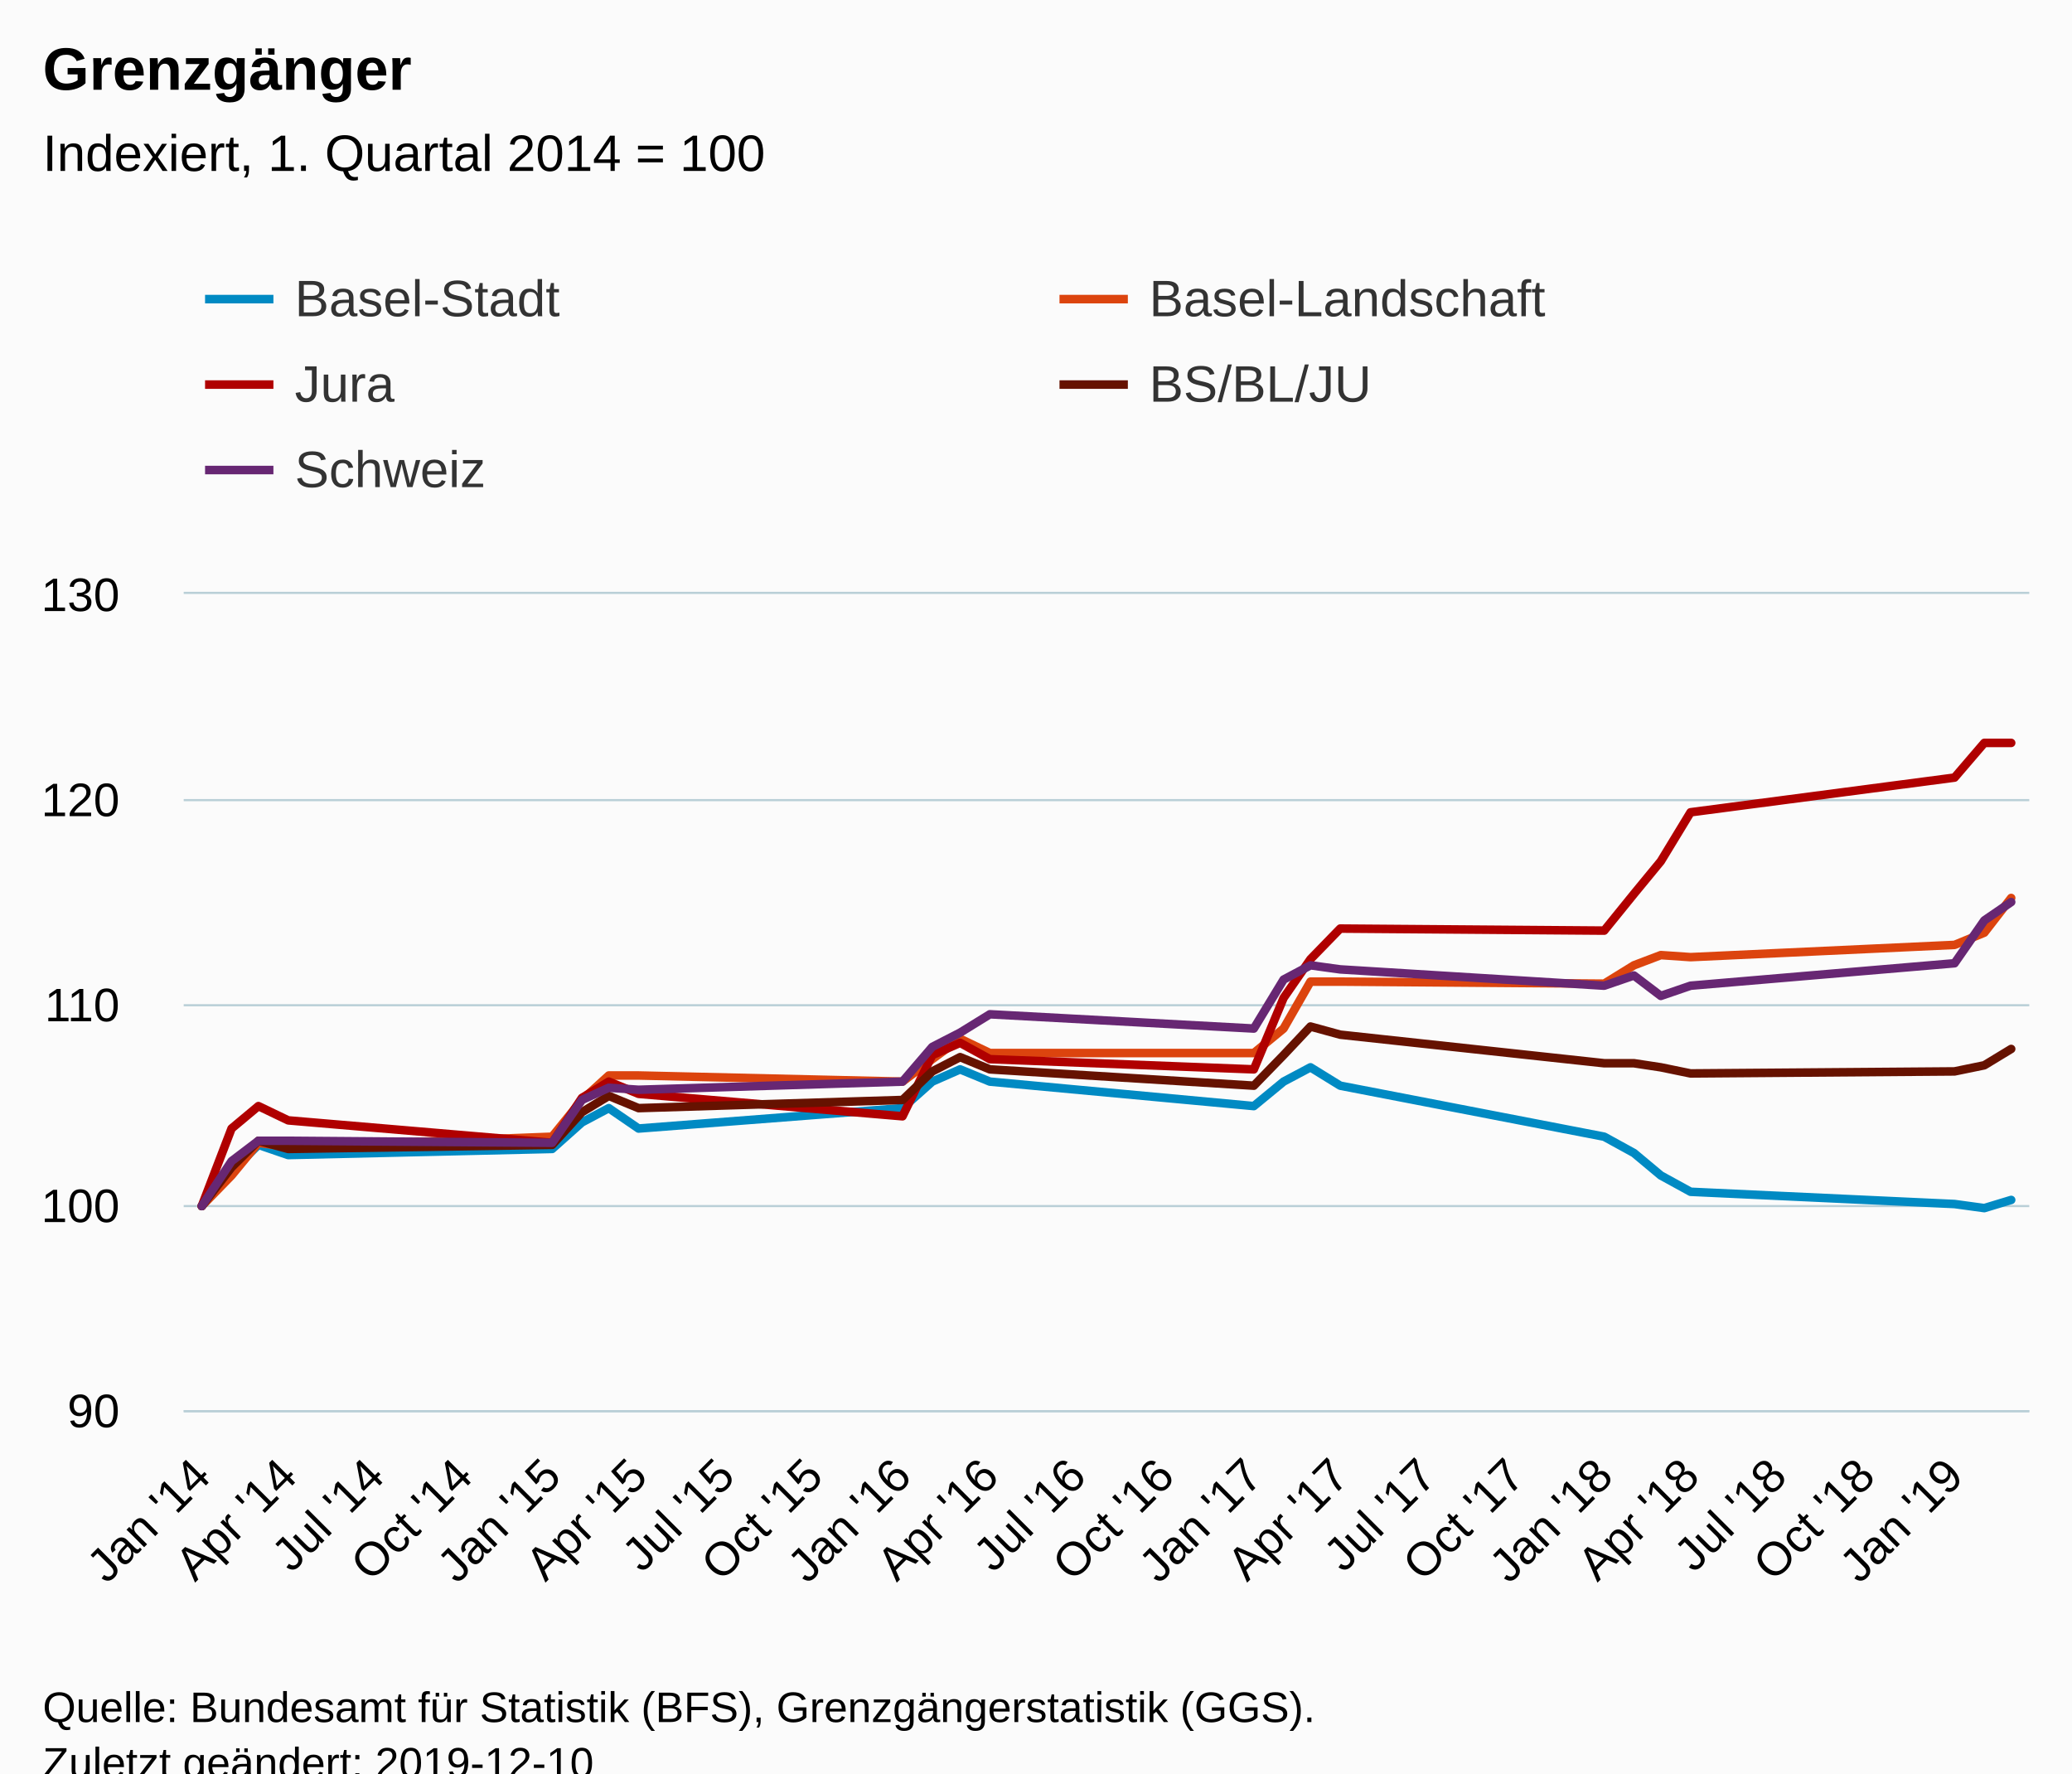
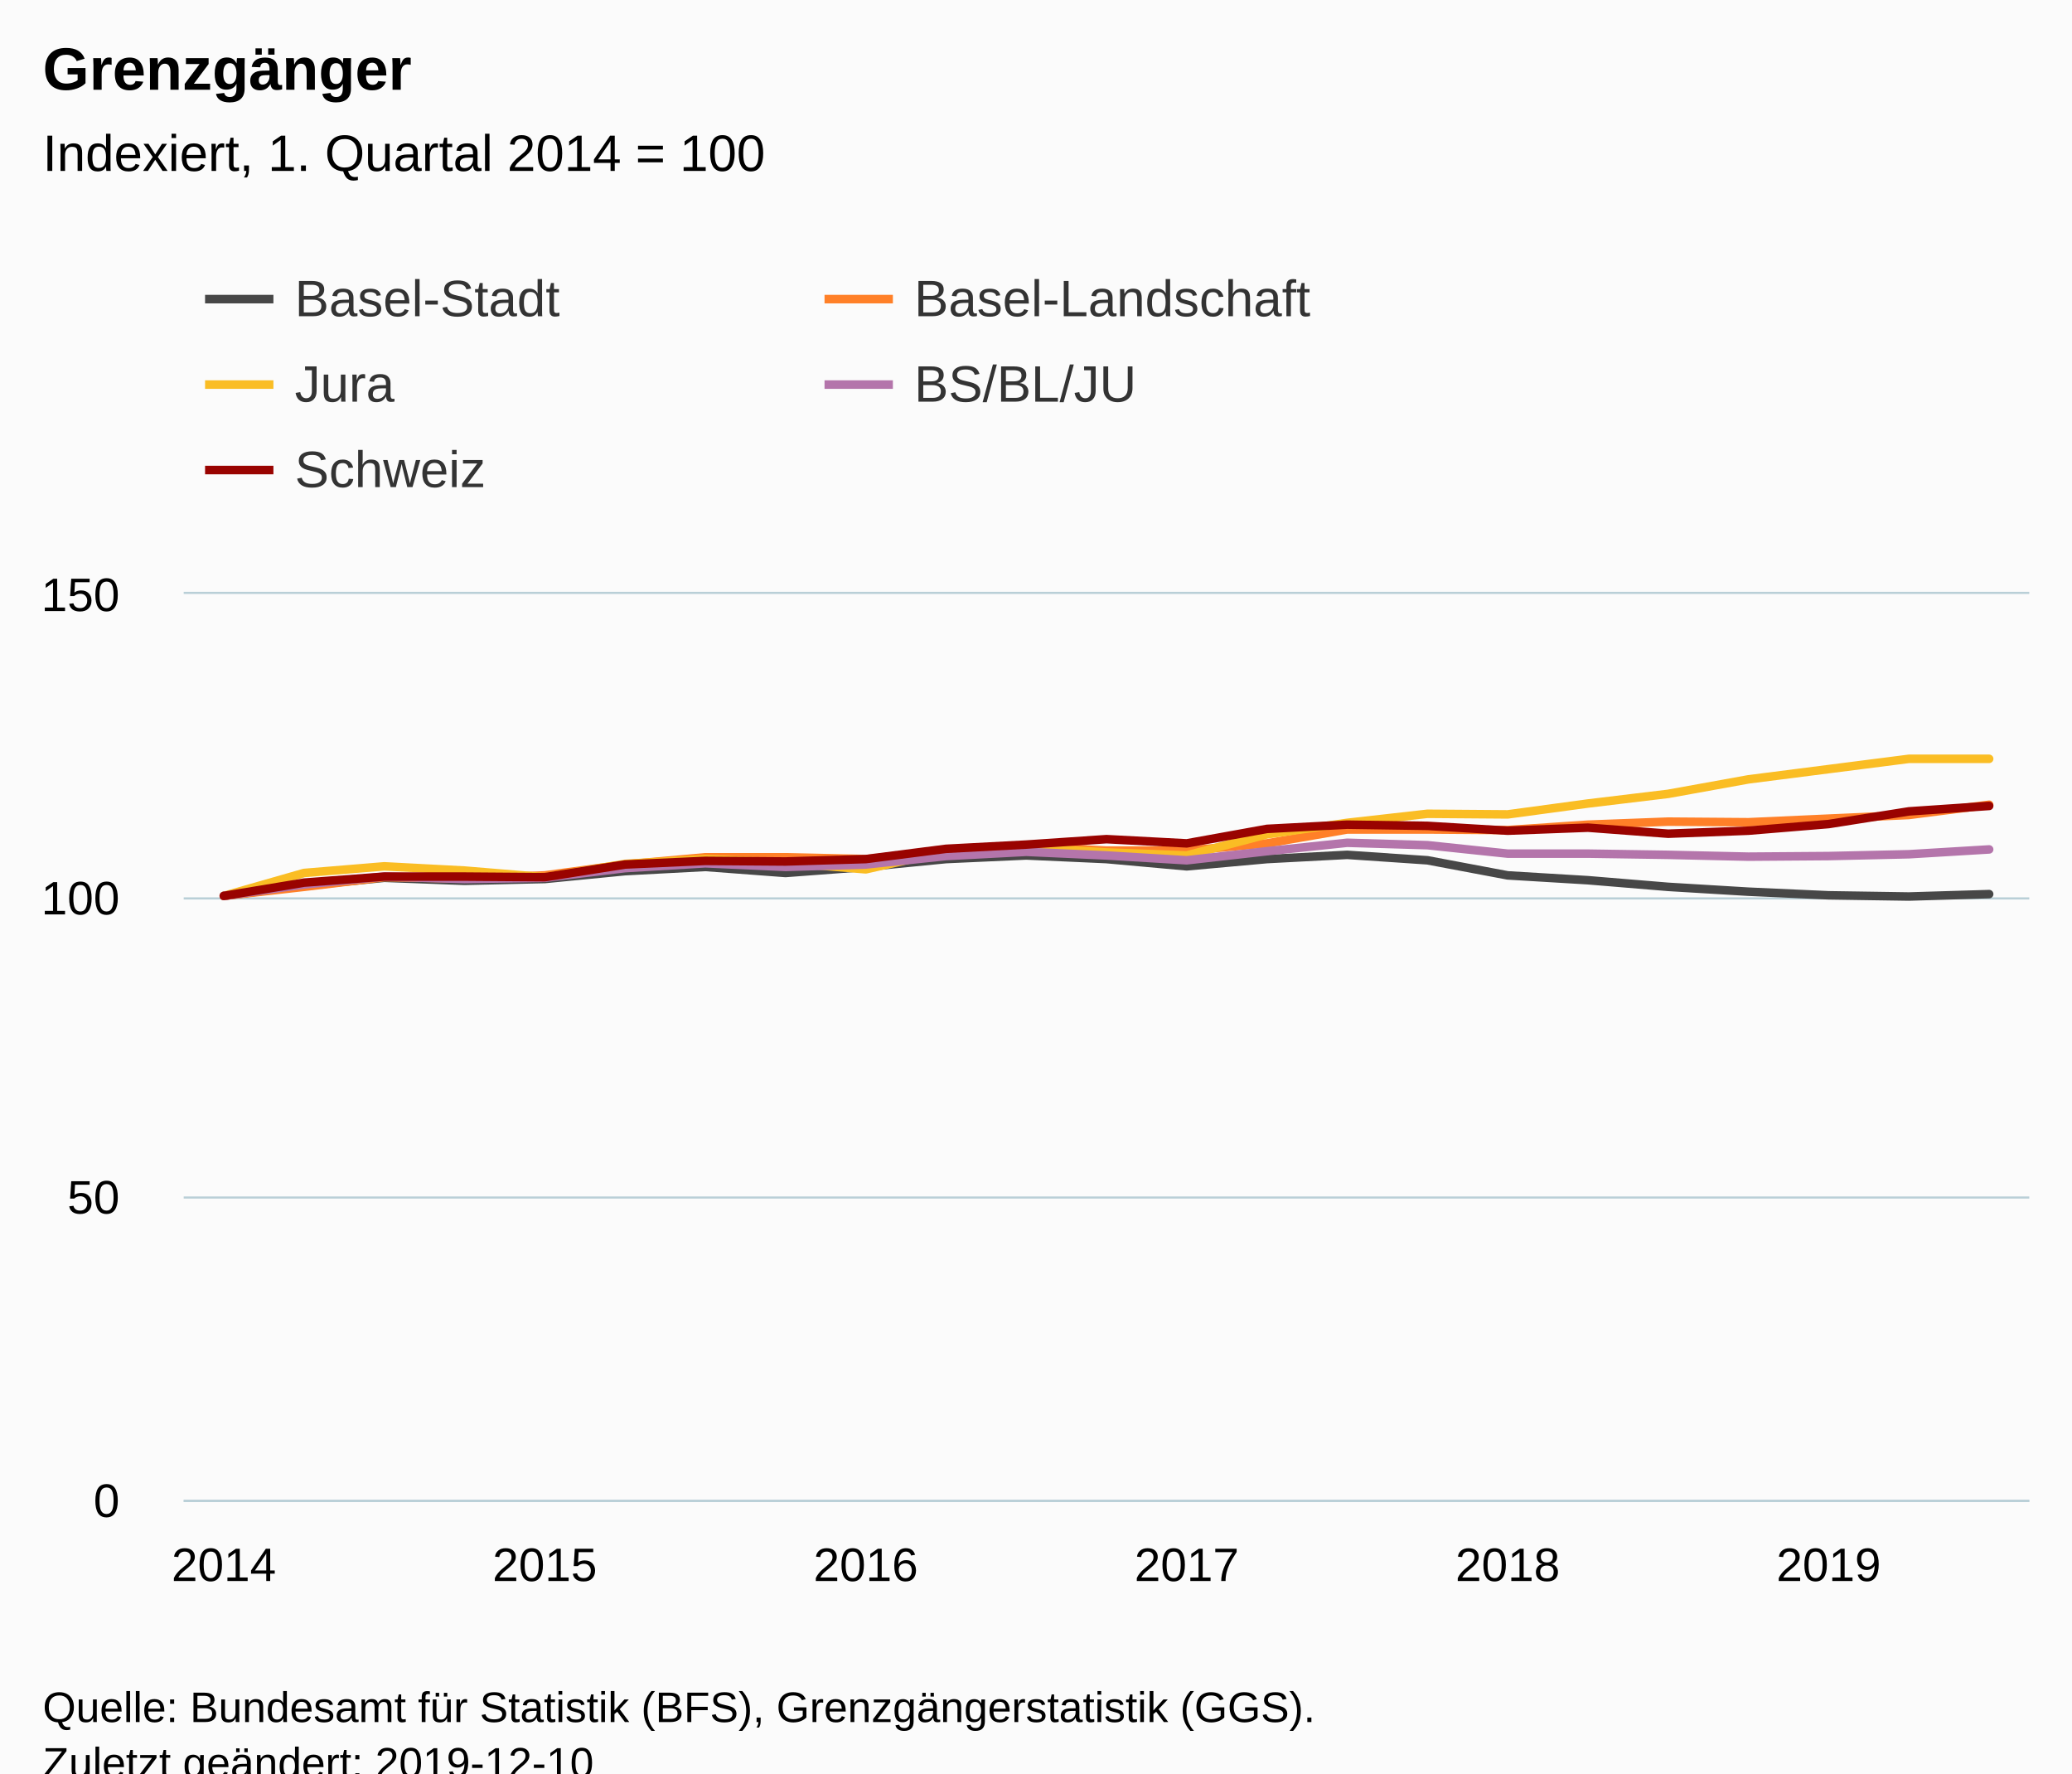
<svg xmlns="http://www.w3.org/2000/svg" version="1.1" class="highcharts-root" style="font-family:Arial;font-size:12px;" viewBox="0 0 485 415">
  <defs>
-     <clipPath id="highcharts-04g3trv-6">
-       <rect x="0" y="0" width="432" height="191" fill="none" />
+     <clipPath id="highcharts-rsf9h0o-6">
+       <rect x="0" y="0" width="432" height="212" fill="none" />
    </clipPath>
-     <clipPath id="highcharts-04g3trv-7">
-       <rect x="0" y="0" width="432" height="191" fill="none" />
+     <clipPath id="highcharts-rsf9h0o-7">
+       <rect x="0" y="0" width="432" height="212" fill="none" />
    </clipPath>
  </defs>
  <rect fill="#fbfbfb" class="highcharts-background" x="0" y="0" width="485" height="428" rx="0" ry="0" />
-   <rect fill="none" class="highcharts-plot-background" x="43" y="139" width="432" height="191" />
+   <rect fill="none" class="highcharts-plot-background" x="43" y="139" width="432" height="212" />
  <g class="highcharts-pane-group" data-z-index="0" />
  <g class="highcharts-grid highcharts-xaxis-grid " data-z-index="1">
-     <path fill="none" data-z-index="1" class="highcharts-grid-line" d="M 46.5 139 L 46.5 330" opacity="1" />
-     <path fill="none" data-z-index="1" class="highcharts-grid-line" d="M 66.5 139 L 66.5 330" opacity="1" />
-     <path fill="none" data-z-index="1" class="highcharts-grid-line" d="M 87.5 139 L 87.5 330" opacity="1" />
-     <path fill="none" data-z-index="1" class="highcharts-grid-line" d="M 108.5 139 L 108.5 330" opacity="1" />
-     <path fill="none" data-z-index="1" class="highcharts-grid-line" d="M 128.5 139 L 128.5 330" opacity="1" />
-     <path fill="none" data-z-index="1" class="highcharts-grid-line" d="M 148.5 139 L 148.5 330" opacity="1" />
-     <path fill="none" data-z-index="1" class="highcharts-grid-line" d="M 169.5 139 L 169.5 330" opacity="1" />
-     <path fill="none" data-z-index="1" class="highcharts-grid-line" d="M 190.5 139 L 190.5 330" opacity="1" />
-     <path fill="none" data-z-index="1" class="highcharts-grid-line" d="M 210.5 139 L 210.5 330" opacity="1" />
-     <path fill="none" data-z-index="1" class="highcharts-grid-line" d="M 231.5 139 L 231.5 330" opacity="1" />
-     <path fill="none" data-z-index="1" class="highcharts-grid-line" d="M 251.5 139 L 251.5 330" opacity="1" />
-     <path fill="none" data-z-index="1" class="highcharts-grid-line" d="M 272.5 139 L 272.5 330" opacity="1" />
-     <path fill="none" data-z-index="1" class="highcharts-grid-line" d="M 292.5 139 L 292.5 330" opacity="1" />
-     <path fill="none" data-z-index="1" class="highcharts-grid-line" d="M 313.5 139 L 313.5 330" opacity="1" />
-     <path fill="none" data-z-index="1" class="highcharts-grid-line" d="M 333.5 139 L 333.5 330" opacity="1" />
-     <path fill="none" data-z-index="1" class="highcharts-grid-line" d="M 354.5 139 L 354.5 330" opacity="1" />
-     <path fill="none" data-z-index="1" class="highcharts-grid-line" d="M 374.5 139 L 374.5 330" opacity="1" />
-     <path fill="none" data-z-index="1" class="highcharts-grid-line" d="M 395.5 139 L 395.5 330" opacity="1" />
-     <path fill="none" data-z-index="1" class="highcharts-grid-line" d="M 415.5 139 L 415.5 330" opacity="1" />
-     <path fill="none" data-z-index="1" class="highcharts-grid-line" d="M 436.5 139 L 436.5 330" opacity="1" />
-     <path fill="none" data-z-index="1" class="highcharts-grid-line" d="M 457.5 139 L 457.5 330" opacity="1" />
+     <path fill="none" data-z-index="1" class="highcharts-grid-line" d="M 51.5 139 L 51.5 351" opacity="1" />
+     <path fill="none" data-z-index="1" class="highcharts-grid-line" d="M 127.5 139 L 127.5 351" opacity="1" />
+     <path fill="none" data-z-index="1" class="highcharts-grid-line" d="M 202.5 139 L 202.5 351" opacity="1" />
+     <path fill="none" data-z-index="1" class="highcharts-grid-line" d="M 277.5 139 L 277.5 351" opacity="1" />
+     <path fill="none" data-z-index="1" class="highcharts-grid-line" d="M 352.5 139 L 352.5 351" opacity="1" />
+     <path fill="none" data-z-index="1" class="highcharts-grid-line" d="M 427.5 139 L 427.5 351" opacity="1" />
  </g>
  <g class="highcharts-grid highcharts-yaxis-grid " data-z-index="1">
-     <path fill="none" stroke="#B9CFD7" stroke-width="0.5" data-z-index="1" class="highcharts-grid-line" d="M 43 330.25 L 475 330.25" opacity="1" />
-     <path fill="none" stroke="#B9CFD7" stroke-width="0.5" data-z-index="1" class="highcharts-grid-line" d="M 43 282.25 L 475 282.25" opacity="1" />
-     <path fill="none" stroke="#B9CFD7" stroke-width="0.5" data-z-index="1" class="highcharts-grid-line" d="M 43 235.25 L 475 235.25" opacity="1" />
-     <path fill="none" stroke="#B9CFD7" stroke-width="0.5" data-z-index="1" class="highcharts-grid-line" d="M 43 187.25 L 475 187.25" opacity="1" />
+     <path fill="none" stroke="#B9CFD7" stroke-width="0.5" data-z-index="1" class="highcharts-grid-line" d="M 43 351.25 L 475 351.25" opacity="1" />
+     <path fill="none" stroke="#B9CFD7" stroke-width="0.5" data-z-index="1" class="highcharts-grid-line" d="M 43 280.25 L 475 280.25" opacity="1" />
+     <path fill="none" stroke="#B9CFD7" stroke-width="0.5" data-z-index="1" class="highcharts-grid-line" d="M 43 210.25 L 475 210.25" opacity="1" />
    <path fill="none" stroke="#B9CFD7" stroke-width="0.5" data-z-index="1" class="highcharts-grid-line" d="M 43 138.75 L 475 138.75" opacity="1" />
  </g>
-   <rect fill="none" class="highcharts-plot-border" data-z-index="1" x="43" y="139" width="432" height="191" />
+   <rect fill="none" class="highcharts-plot-border" data-z-index="1" x="43" y="139" width="432" height="212" />
  <g class="highcharts-axis highcharts-xaxis " data-z-index="2">
-     <path fill="none" class="highcharts-axis-line" stroke="#B9CFD7" stroke-width="0.5" data-z-index="7" d="M 43 330.25 L 475 330.25" />
+     <path fill="none" class="highcharts-axis-line" stroke="#B9CFD7" stroke-width="0.5" data-z-index="7" d="M 43 351.25 L 475 351.25" />
  </g>
  <g class="highcharts-axis highcharts-yaxis " data-z-index="2">
-     <path fill="none" class="highcharts-axis-line" data-z-index="7" d="M 43 139 L 43 330" />
+     <path fill="none" class="highcharts-axis-line" data-z-index="7" d="M 43 139 L 43 351" />
  </g>
  <g class="highcharts-series-group" data-z-index="3">
-     <g data-z-index="0.1" class="highcharts-series highcharts-series-0 highcharts-line-series " transform="translate(43,139) scale(1 1)" clip-path="url(#highcharts-04g3trv-7)">
-       <path fill="none" d="M 4.235 143.25 L 11.2 135.132 L 17.492 128.925 L 24.457 131.312 L 86.245 129.88 L 93.21 123.673 L 99.501 120.33 L 106.467 125.105 L 168.255 120.33 L 175.22 114.123 L 181.736 111.257 L 188.701 114.123 L 250.489 119.852 L 257.454 114.123 L 263.745 110.78 L 270.711 115.077 L 332.499 127.015 L 339.464 130.835 L 345.755 136.088 L 352.72 139.907 L 414.508 142.773 L 421.474 143.727 L 427.765 141.817" class="highcharts-graph" data-z-index="1" stroke="#008AC3" stroke-width="2" stroke-linejoin="round" stroke-linecap="round" />
+     <g data-z-index="0.1" class="highcharts-series highcharts-series-0 highcharts-line-series " transform="translate(43,139) scale(1 1)" clip-path="url(#highcharts-rsf9h0o-7)">
+       <path fill="none" d="M 9.391 70.667 L 28.174 68.264 L 46.957 66.427 L 65.739 67.133 L 84.522 66.709 L 103.304 64.872 L 122.087 63.883 L 140.87 65.296 L 159.652 63.883 L 178.435 62.045 L 197.217 61.197 L 216 62.045 L 234.783 63.741 L 253.565 62.045 L 272.348 61.056 L 291.13 62.328 L 309.913 65.861 L 328.696 66.992 L 347.478 68.547 L 366.261 69.677 L 385.043 70.525 L 403.826 70.808 L 422.609 70.243" class="highcharts-graph" data-z-index="1" stroke="rgb(71,71,71)" stroke-width="2" stroke-linejoin="round" stroke-linecap="round" />
    </g>
    <g data-z-index="0.1" class="highcharts-markers highcharts-series-0 highcharts-line-series " transform="translate(43,139) scale(1 1)" clip-path="none" />
-     <g data-z-index="0.1" class="highcharts-series highcharts-series-1 highcharts-line-series " transform="translate(43,139) scale(1 1)" clip-path="url(#highcharts-04g3trv-7)">
-       <path fill="none" d="M 4.235 143.25 L 11.2 136.088 L 17.492 128.448 L 24.457 129.402 L 86.245 127.015 L 93.21 118.42 L 99.501 112.69 L 106.467 112.69 L 168.255 114.123 L 175.22 108.87 L 181.736 104.095 L 188.701 107.438 L 250.489 107.438 L 257.454 101.707 L 263.745 90.725 L 270.711 90.725 L 332.499 91.202 L 339.464 86.905 L 345.755 84.518 L 352.72 84.995 L 414.508 82.13 L 421.474 79.265 L 427.765 71.148" class="highcharts-graph" data-z-index="1" stroke="#dc440e" stroke-width="2" stroke-linejoin="round" stroke-linecap="round" />
+     <g data-z-index="0.1" class="highcharts-series highcharts-series-1 highcharts-line-series " transform="translate(43,139) scale(1 1)" clip-path="url(#highcharts-rsf9h0o-7)">
+       <path fill="none" d="M 9.391 70.667 L 28.174 68.547 L 46.957 66.285 L 65.739 66.568 L 84.522 65.861 L 103.304 63.317 L 122.087 61.621 L 140.87 61.621 L 159.652 62.045 L 178.435 60.491 L 197.217 59.077 L 216 60.067 L 234.783 60.067 L 253.565 58.371 L 272.348 55.12 L 291.13 55.12 L 309.913 55.261 L 328.696 53.989 L 347.478 53.283 L 366.261 53.424 L 385.043 52.576 L 403.826 51.728 L 422.609 49.325" class="highcharts-graph" data-z-index="1" stroke="rgb(255,128,40)" stroke-width="2" stroke-linejoin="round" stroke-linecap="round" />
    </g>
    <g data-z-index="0.1" class="highcharts-markers highcharts-series-1 highcharts-line-series " transform="translate(43,139) scale(1 1)" clip-path="none" />
-     <g data-z-index="0.1" class="highcharts-series highcharts-series-2 highcharts-line-series " transform="translate(43,139) scale(1 1)" clip-path="url(#highcharts-04g3trv-7)">
-       <path fill="none" d="M 4.235 143.25 L 11.2 125.105 L 17.492 119.852 L 24.457 123.195 L 86.245 128.448 L 93.21 117.943 L 99.501 114.123 L 106.467 116.987 L 168.255 122.24 L 175.22 107.915 L 181.736 105.05 L 188.701 108.87 L 250.489 111.257 L 257.454 94.545 L 263.745 85.473 L 270.711 78.31 L 332.499 78.787 L 339.464 70.193 L 345.755 62.552 L 352.72 51.093 L 414.508 42.975 L 421.474 34.857 L 427.765 34.857" class="highcharts-graph" data-z-index="1" stroke="#b00000" stroke-width="2" stroke-linejoin="round" stroke-linecap="round" />
+     <g data-z-index="0.1" class="highcharts-series highcharts-series-2 highcharts-line-series " transform="translate(43,139) scale(1 1)" clip-path="url(#highcharts-rsf9h0o-7)">
+       <path fill="none" d="M 9.391 70.667 L 28.174 65.296 L 46.957 63.741 L 65.739 64.731 L 84.522 66.285 L 103.304 63.176 L 122.087 62.045 L 140.87 62.893 L 159.652 64.448 L 178.435 60.208 L 197.217 59.36 L 216 60.491 L 234.783 61.197 L 253.565 56.251 L 272.348 53.565 L 291.13 51.445 L 309.913 51.587 L 328.696 49.043 L 347.478 46.781 L 366.261 43.389 L 385.043 40.987 L 403.826 38.584 L 422.609 38.584" class="highcharts-graph" data-z-index="1" stroke="rgb(250,189,36)" stroke-width="2" stroke-linejoin="round" stroke-linecap="round" />
    </g>
    <g data-z-index="0.1" class="highcharts-markers highcharts-series-2 highcharts-line-series " transform="translate(43,139) scale(1 1)" clip-path="none" />
-     <g data-z-index="0.1" class="highcharts-series highcharts-series-3 highcharts-line-series " transform="translate(43,139) scale(1 1)" clip-path="url(#highcharts-04g3trv-7)">
-       <path fill="none" d="M 4.235 143.25 L 11.2 134.177 L 17.492 127.97 L 24.457 129.88 L 86.245 128.925 L 93.21 121.285 L 99.501 117.465 L 106.467 120.33 L 168.255 118.42 L 175.22 111.735 L 181.736 108.393 L 188.701 111.257 L 250.489 115.077 L 257.454 107.915 L 263.745 101.23 L 270.711 103.14 L 332.499 109.825 L 339.464 109.825 L 345.755 110.78 L 352.72 112.212 L 414.508 111.735 L 421.474 110.302 L 427.765 106.482" class="highcharts-graph" data-z-index="1" stroke="#661200" stroke-width="2" stroke-linejoin="round" stroke-linecap="round" />
+     <g data-z-index="0.1" class="highcharts-series highcharts-series-3 highcharts-line-series " transform="translate(43,139) scale(1 1)" clip-path="url(#highcharts-rsf9h0o-7)">
+       <path fill="none" d="M 9.391 70.667 L 28.174 67.981 L 46.957 66.144 L 65.739 66.709 L 84.522 66.427 L 103.304 64.165 L 122.087 63.035 L 140.87 63.883 L 159.652 63.317 L 178.435 61.339 L 197.217 60.349 L 216 61.197 L 234.783 62.328 L 253.565 60.208 L 272.348 58.229 L 291.13 58.795 L 309.913 60.773 L 328.696 60.773 L 347.478 61.056 L 366.261 61.48 L 385.043 61.339 L 403.826 60.915 L 422.609 59.784" class="highcharts-graph" data-z-index="1" stroke="rgb(180,117,171)" stroke-width="2" stroke-linejoin="round" stroke-linecap="round" />
    </g>
    <g data-z-index="0.1" class="highcharts-markers highcharts-series-3 highcharts-line-series " transform="translate(43,139) scale(1 1)" clip-path="none" />
-     <g data-z-index="0.1" class="highcharts-series highcharts-series-4 highcharts-line-series " transform="translate(43,139) scale(1 1)" clip-path="url(#highcharts-04g3trv-7)">
-       <path fill="none" d="M 4.235 143.25 L 11.2 132.745 L 17.492 127.97 L 24.457 127.97 L 86.245 128.448 L 93.21 118.42 L 99.501 115.555 L 106.467 116.032 L 168.255 114.123 L 175.22 106.005 L 181.736 102.662 L 188.701 98.365 L 250.489 101.707 L 257.454 90.248 L 263.745 86.905 L 270.711 87.86 L 332.499 91.68 L 339.464 89.293 L 345.755 94.068 L 352.72 91.68 L 414.508 86.427 L 421.474 76.4 L 427.765 72.102" class="highcharts-graph" data-z-index="1" stroke="#672773" stroke-width="2" stroke-linejoin="round" stroke-linecap="round" />
+     <g data-z-index="0.1" class="highcharts-series highcharts-series-4 highcharts-line-series " transform="translate(43,139) scale(1 1)" clip-path="url(#highcharts-rsf9h0o-7)">
+       <path fill="none" d="M 9.391 70.667 L 28.174 67.557 L 46.957 66.144 L 65.739 66.144 L 84.522 66.285 L 103.304 63.317 L 122.087 62.469 L 140.87 62.611 L 159.652 62.045 L 178.435 59.643 L 197.217 58.653 L 216 57.381 L 234.783 58.371 L 253.565 54.979 L 272.348 53.989 L 291.13 54.272 L 309.913 55.403 L 328.696 54.696 L 347.478 56.109 L 366.261 55.403 L 385.043 53.848 L 403.826 50.88 L 422.609 49.608" class="highcharts-graph" data-z-index="1" stroke="rgb(153,3,0)" stroke-width="2" stroke-linejoin="round" stroke-linecap="round" />
    </g>
    <g data-z-index="0.1" class="highcharts-markers highcharts-series-4 highcharts-line-series " transform="translate(43,139) scale(1 1)" clip-path="none" />
  </g>
  <text x="10" text-anchor="start" class="highcharts-title" data-z-index="4" style="color:#000000;font-size:14px;font-weight:bold;fill:#000000;" y="21">
    <tspan>Grenzgänger</tspan>
  </text>
  <text x="10" text-anchor="start" class="highcharts-subtitle" data-z-index="4" style="color:#000000;font-size:12px;font-weight:normal;font-family:Arial;fill:#000000;" y="40">
    <tspan>Indexiert, 1. Quartal 2014 = 100</tspan>
  </text>
  <g class="highcharts-legend" data-z-index="7" transform="translate(40,56)">
-     <rect fill="none" class="highcharts-legend-box" rx="0" ry="0" x="0" y="0" width="396" height="71" visibility="visible" />
+     <rect fill="none" class="highcharts-legend-box" rx="0" ry="0" x="0" y="0" width="286" height="71" visibility="visible" />
    <g data-z-index="1">
      <g>
        <g class="highcharts-legend-item highcharts-line-series highcharts-color-undefined highcharts-series-0" data-z-index="1" transform="translate(8,3)">
-           <path fill="none" d="M 0 11 L 16 11" class="highcharts-graph" stroke="#008AC3" stroke-width="2" />
+           <path fill="none" d="M 0 11 L 16 11" class="highcharts-graph" stroke="rgb(71,71,71)" stroke-width="2" />
          <text x="21" style="color:#333333;font-size:12px;font-weight:normal;cursor:pointer;fill:#333333;" text-anchor="start" data-z-index="2" y="15">
            <tspan>Basel-Stadt</tspan>
          </text>
        </g>
-         <g class="highcharts-legend-item highcharts-line-series highcharts-color-undefined highcharts-series-1" data-z-index="1" transform="translate(208,3)">
-           <path fill="none" d="M 0 11 L 16 11" class="highcharts-graph" stroke="#dc440e" stroke-width="2" />
+         <g class="highcharts-legend-item highcharts-line-series highcharts-color-undefined highcharts-series-1" data-z-index="1" transform="translate(153,3)">
+           <path fill="none" d="M 0 11 L 16 11" class="highcharts-graph" stroke="rgb(255,128,40)" stroke-width="2" />
          <text x="21" y="15" style="color:#333333;font-size:12px;font-weight:normal;cursor:pointer;fill:#333333;" text-anchor="start" data-z-index="2">
            <tspan>Basel-Landschaft</tspan>
          </text>
        </g>
        <g class="highcharts-legend-item highcharts-line-series highcharts-color-undefined highcharts-series-2" data-z-index="1" transform="translate(8,23)">
-           <path fill="none" d="M 0 11 L 16 11" class="highcharts-graph" stroke="#b00000" stroke-width="2" />
+           <path fill="none" d="M 0 11 L 16 11" class="highcharts-graph" stroke="rgb(250,189,36)" stroke-width="2" />
          <text x="21" y="15" style="color:#333333;font-size:12px;font-weight:normal;cursor:pointer;fill:#333333;" text-anchor="start" data-z-index="2">
            <tspan>Jura</tspan>
          </text>
        </g>
-         <g class="highcharts-legend-item highcharts-line-series highcharts-color-undefined highcharts-series-3" data-z-index="1" transform="translate(208,23)">
-           <path fill="none" d="M 0 11 L 16 11" class="highcharts-graph" stroke="#661200" stroke-width="2" />
+         <g class="highcharts-legend-item highcharts-line-series highcharts-color-undefined highcharts-series-3" data-z-index="1" transform="translate(153,23)">
+           <path fill="none" d="M 0 11 L 16 11" class="highcharts-graph" stroke="rgb(180,117,171)" stroke-width="2" />
          <text x="21" y="15" style="color:#333333;font-size:12px;font-weight:normal;cursor:pointer;fill:#333333;" text-anchor="start" data-z-index="2">
            <tspan>BS/BL/JU</tspan>
          </text>
        </g>
        <g class="highcharts-legend-item highcharts-line-series highcharts-color-undefined highcharts-series-4" data-z-index="1" transform="translate(8,43)">
-           <path fill="none" d="M 0 11 L 16 11" class="highcharts-graph" stroke="#672773" stroke-width="2" />
+           <path fill="none" d="M 0 11 L 16 11" class="highcharts-graph" stroke="rgb(153,3,0)" stroke-width="2" />
          <text x="21" y="15" style="color:#333333;font-size:12px;font-weight:normal;cursor:pointer;fill:#333333;" text-anchor="start" data-z-index="2">
            <tspan>Schweiz</tspan>
          </text>
        </g>
      </g>
    </g>
  </g>
  <g class="highcharts-axis-labels highcharts-xaxis-labels " data-z-index="7">
-     <text x="49.828" style="color:#000000;cursor:default;font-size:11px;fill:#000000;" text-anchor="end" transform="translate(0,0) rotate(-45 49.82802 346)" y="346" opacity="1">
-       <tspan>Jan '14</tspan>
-     </text>
-     <text x="70.05" style="color:#000000;cursor:default;font-size:11px;fill:#000000;" text-anchor="end" transform="translate(0,0) rotate(-45 70.04958 346)" y="346" opacity="1">
-       <tspan>Apr '14</tspan>
-     </text>
-     <text x="90.496" style="color:#000000;cursor:default;font-size:11px;fill:#000000;" text-anchor="end" transform="translate(0,0) rotate(-45 90.49583 346)" y="346" opacity="1">
-       <tspan>Jul '14</tspan>
-     </text>
-     <text x="111.167" style="color:#000000;cursor:default;font-size:11px;fill:#000000;" text-anchor="end" transform="translate(0,0) rotate(-45 111.1668 346)" y="346" opacity="1">
-       <tspan>Oct '14</tspan>
-     </text>
-     <text x="131.838" style="color:#000000;cursor:default;font-size:11px;fill:#000000;" text-anchor="end" transform="translate(0,0) rotate(-45 131.8377 346)" y="346" opacity="1">
-       <tspan>Jan '15</tspan>
-     </text>
-     <text x="152.059" style="color:#000000;cursor:default;font-size:11px;fill:#000000;" text-anchor="end" transform="translate(0,0) rotate(-45 152.0593 346)" y="346" opacity="1">
-       <tspan>Apr '15</tspan>
-     </text>
-     <text x="172.506" style="color:#000000;cursor:default;font-size:11px;fill:#000000;" text-anchor="end" transform="translate(0,0) rotate(-45 172.5055 346)" y="346" opacity="1">
-       <tspan>Jul '15</tspan>
-     </text>
-     <text x="193.176" style="color:#000000;cursor:default;font-size:11px;fill:#000000;" text-anchor="end" transform="translate(0,0) rotate(-45 193.1764 346)" y="346" opacity="1">
-       <tspan>Oct '15</tspan>
-     </text>
-     <text x="213.847" style="color:#000000;cursor:default;font-size:11px;fill:#000000;" text-anchor="end" transform="translate(0,0) rotate(-45 213.8474 346)" y="346" opacity="1">
-       <tspan>Jan '16</tspan>
-     </text>
-     <text x="234.294" style="color:#000000;cursor:default;font-size:11px;fill:#000000;" text-anchor="end" transform="translate(0,0) rotate(-45 234.2936 346)" y="346" opacity="1">
-       <tspan>Apr '16</tspan>
-     </text>
-     <text x="254.74" style="color:#000000;cursor:default;font-size:11px;fill:#000000;" text-anchor="end" transform="translate(0,0) rotate(-45 254.7399 346)" y="346" opacity="1">
-       <tspan>Jul '16</tspan>
-     </text>
-     <text x="275.411" style="color:#000000;cursor:default;font-size:11px;fill:#000000;" text-anchor="end" transform="translate(0,0) rotate(-45 275.4108 346)" y="346" opacity="1">
-       <tspan>Oct '16</tspan>
-     </text>
-     <text x="296.082" style="color:#000000;cursor:default;font-size:11px;fill:#000000;" text-anchor="end" transform="translate(0,0) rotate(-45 296.0817 346)" y="346" opacity="1">
-       <tspan>Jan '17</tspan>
-     </text>
-     <text x="316.303" style="color:#000000;cursor:default;font-size:11px;fill:#000000;" text-anchor="end" transform="translate(0,0) rotate(-45 316.3033 346)" y="346" opacity="1">
-       <tspan>Apr '17</tspan>
-     </text>
-     <text x="336.75" style="color:#000000;cursor:default;font-size:11px;fill:#000000;" text-anchor="end" transform="translate(0,0) rotate(-45 336.7495 346)" y="346" opacity="1">
-       <tspan>Jul '17</tspan>
-     </text>
-     <text x="357.42" style="color:#000000;cursor:default;font-size:11px;fill:#000000;" text-anchor="end" transform="translate(0,0) rotate(-45 357.4205 346)" y="346" opacity="1">
-       <tspan>Oct '17</tspan>
-     </text>
-     <text x="378.091" style="color:#000000;cursor:default;font-size:11px;fill:#000000;" text-anchor="end" transform="translate(0,0) rotate(-45 378.0914 346)" y="346" opacity="1">
-       <tspan>Jan '18</tspan>
-     </text>
-     <text x="398.313" style="color:#000000;cursor:default;font-size:11px;fill:#000000;" text-anchor="end" transform="translate(0,0) rotate(-45 398.313 346)" y="346" opacity="1">
-       <tspan>Apr '18</tspan>
-     </text>
-     <text x="418.759" style="color:#000000;cursor:default;font-size:11px;fill:#000000;" text-anchor="end" transform="translate(0,0) rotate(-45 418.7592 346)" y="346" opacity="1">
-       <tspan>Jul '18</tspan>
-     </text>
-     <text x="439.43" style="color:#000000;cursor:default;font-size:11px;fill:#000000;" text-anchor="end" transform="translate(0,0) rotate(-45 439.4301 346)" y="346" opacity="1">
-       <tspan>Oct '18</tspan>
-     </text>
-     <text x="460.101" style="color:#000000;cursor:default;font-size:11px;fill:#000000;" text-anchor="end" transform="translate(0,0) rotate(-45 460.1011 346)" y="346" opacity="1">
-       <tspan>Jan '19</tspan>
-     </text>
+     <text x="52.391" style="color:#000000;cursor:default;font-size:11px;fill:#000000;" text-anchor="middle" transform="translate(0,0)" y="370" opacity="1">2014</text>
+     <text x="127.522" style="color:#000000;cursor:default;font-size:11px;fill:#000000;" text-anchor="middle" transform="translate(0,0)" y="370" opacity="1">2015</text>
+     <text x="202.652" style="color:#000000;cursor:default;font-size:11px;fill:#000000;" text-anchor="middle" transform="translate(0,0)" y="370" opacity="1">2016</text>
+     <text x="277.783" style="color:#000000;cursor:default;font-size:11px;fill:#000000;" text-anchor="middle" transform="translate(0,0)" y="370" opacity="1">2017</text>
+     <text x="352.913" style="color:#000000;cursor:default;font-size:11px;fill:#000000;" text-anchor="middle" transform="translate(0,0)" y="370" opacity="1">2018</text>
+     <text x="428.043" style="color:#000000;cursor:default;font-size:11px;fill:#000000;" text-anchor="middle" transform="translate(0,0)" y="370" opacity="1">2019</text>
  </g>
  <g class="highcharts-axis-labels highcharts-yaxis-labels " data-z-index="7">
-     <text x="28" style="color:#000000;cursor:default;font-size:11px;fill:#000000;" text-anchor="end" transform="translate(0,0)" y="334" opacity="1">90</text>
-     <text x="28" style="color:#000000;cursor:default;font-size:11px;fill:#000000;" text-anchor="end" transform="translate(0,0)" y="286" opacity="1">100</text>
-     <text x="28" style="color:#000000;cursor:default;font-size:11px;fill:#000000;" text-anchor="end" transform="translate(0,0)" y="239" opacity="1">110</text>
-     <text x="28" style="color:#000000;cursor:default;font-size:11px;fill:#000000;" text-anchor="end" transform="translate(0,0)" y="191" opacity="1">120</text>
-     <text x="28" style="color:#000000;cursor:default;font-size:11px;fill:#000000;" text-anchor="end" transform="translate(0,0)" y="143" opacity="1">130</text>
+     <text x="28" style="color:#000000;cursor:default;font-size:11px;fill:#000000;" text-anchor="end" transform="translate(0,0)" y="355" opacity="1">0</text>
+     <text x="28" style="color:#000000;cursor:default;font-size:11px;fill:#000000;" text-anchor="end" transform="translate(0,0)" y="284" opacity="1">50</text>
+     <text x="28" style="color:#000000;cursor:default;font-size:11px;fill:#000000;" text-anchor="end" transform="translate(0,0)" y="214" opacity="1">100</text>
+     <text x="28" style="color:#000000;cursor:default;font-size:11px;fill:#000000;" text-anchor="end" transform="translate(0,0)" y="143" opacity="1">150</text>
  </g>
  <text x="10" class="highcharts-credits" text-anchor="start" data-z-index="8" style="cursor:default;color:#000000;font-size:10px;fill:#000000;" y="403">
    <tspan>Quelle: Bundesamt für Statistik (BFS), Grenzgängerstatistik (GGS).</tspan>
    <tspan x="10" dy="13">Zuletzt geändert: 2019-12-10</tspan>
  </text>
</svg>
